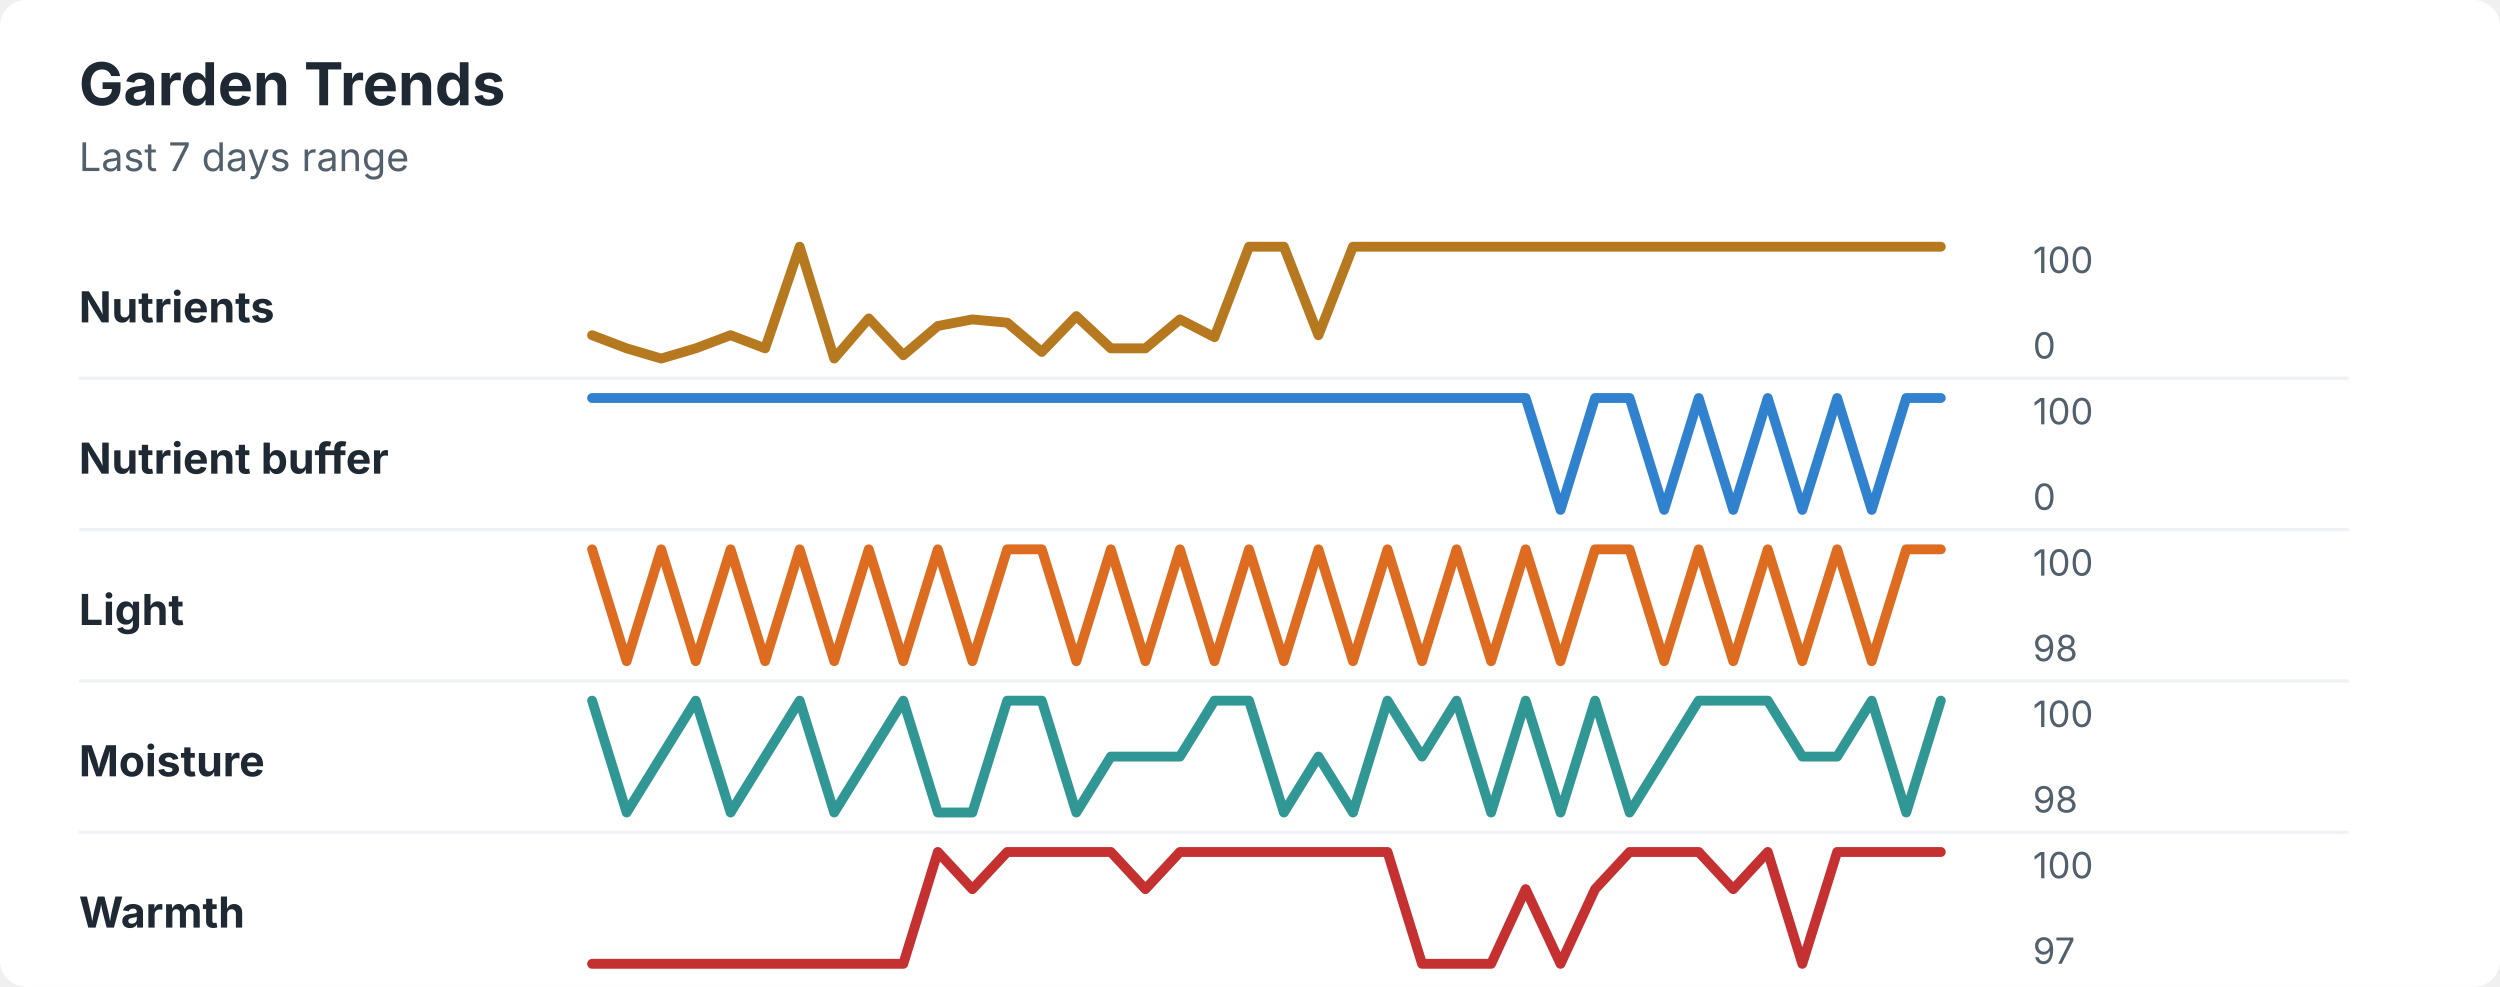
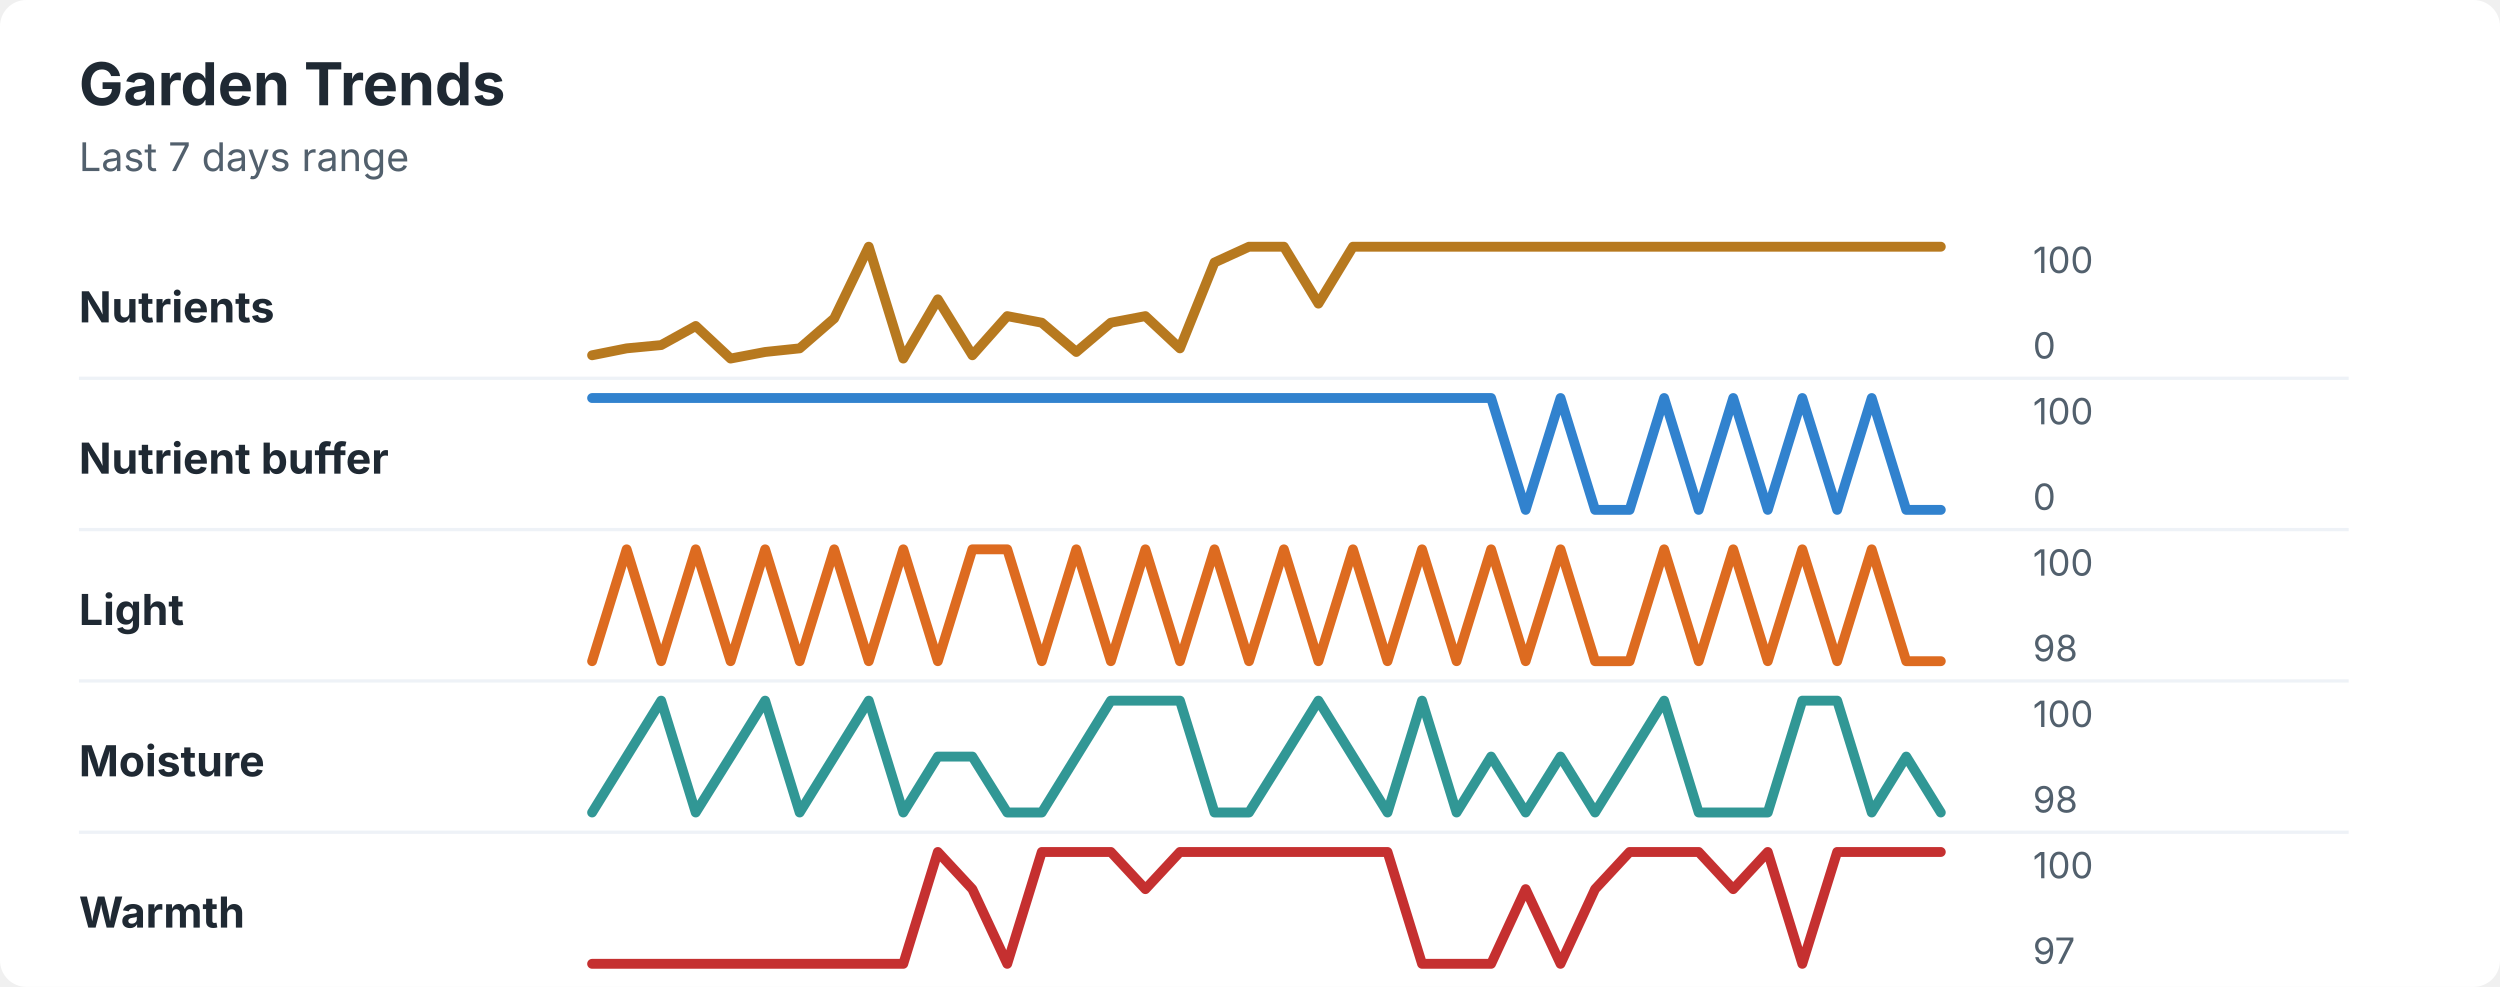
<svg xmlns="http://www.w3.org/2000/svg" width="760" height="300" viewBox="0 0 760 300" role="img" aria-labelledby="title desc">
  <rect width="760" height="300" rx="8" fill="#ffffff" />
  <style>
    text { font-family: -apple-system, BlinkMacSystemFont, "Segoe UI", sans-serif; }
    .title { font-size: 18px; font-weight: 700; fill: #1f2933; }
    .subtitle { font-size: 12px; fill: #52606d; }
    .label { font-size: 13px; font-weight: 650; fill: #1f2933; }
    .axis-value { font-size: 11px; fill: #52606d; }
    .separator { stroke: #eef2f7; stroke-width: 1; }
  </style>
  <text x="24" y="32" class="title">Garden Trends</text>
  <text x="24" y="52" class="subtitle">Last 7 days range</text>
  <text x="24" y="98" class="label">Nutrients</text>
-   <polyline points="180.0,101.9 190.5,105.9 201.0,109.0 211.5,105.9 222.1,101.9 232.6,105.9 243.1,75.0 253.6,109.0 264.1,96.8 274.6,108.0 285.1,99.1 295.6,97.1 306.2,98.1 316.7,107.0 327.2,96.1 337.7,105.9 348.2,105.9 358.7,97.1 369.2,102.5 379.7,75.0 390.3,75.0 400.8,101.9 411.3,75.0 421.8,75.0 432.3,75.0 442.8,75.0 453.3,75.0 463.8,75.0 474.4,75.0 484.9,75.0 495.4,75.0 505.9,75.0 516.4,75.0 526.9,75.0 537.4,75.0 547.9,75.0 558.5,75.0 569.0,75.0 579.5,75.0 590.0,75.0 " fill="none" stroke="#b7791f" stroke-width="3" stroke-linecap="round" stroke-linejoin="round" />
+   <polyline points="180.0,108.0 190.5,105.9 201.0,104.9 211.5,99.1 222.1,109.0 232.6,107.0 243.1,105.9 253.6,96.8 264.1,75.0 274.6,109.0 285.1,91.0 295.6,108.0 306.2,96.1 316.7,98.1 327.2,107.0 337.7,98.1 348.2,96.1 358.7,105.9 369.2,79.8 379.7,75.0 390.3,75.0 400.8,92.3 411.3,75.0 421.8,75.0 432.3,75.0 442.8,75.0 453.3,75.0 463.8,75.0 474.4,75.0 484.9,75.0 495.4,75.0 505.9,75.0 516.4,75.0 526.9,75.0 537.4,75.0 547.9,75.0 558.5,75.0 569.0,75.0 579.5,75.0 590.0,75.0 " fill="none" stroke="#b7791f" stroke-width="3" stroke-linecap="round" stroke-linejoin="round" />
  <text x="618" y="83" class="axis-value">100</text>
  <text x="618" y="109" class="axis-value">0</text>
  <line x1="24" y1="115.0" x2="714" y2="115.0" class="separator" />
  <text x="24" y="144" class="label">Nutrient buffer</text>
-   <polyline points="180.0,121.0 190.5,121.0 201.0,121.0 211.5,121.0 222.1,121.0 232.6,121.0 243.1,121.0 253.6,121.0 264.1,121.0 274.6,121.0 285.1,121.0 295.6,121.0 306.2,121.0 316.7,121.0 327.2,121.0 337.7,121.0 348.2,121.0 358.7,121.0 369.2,121.0 379.7,121.0 390.3,121.0 400.8,121.0 411.3,121.0 421.8,121.0 432.3,121.0 442.8,121.0 453.3,121.0 463.8,121.0 474.4,155.0 484.9,121.0 495.4,121.0 505.9,155.0 516.4,121.0 526.9,155.0 537.4,121.0 547.9,155.0 558.5,121.0 569.0,155.0 579.5,121.0 590.0,121.0 " fill="none" stroke="#3182ce" stroke-width="3" stroke-linecap="round" stroke-linejoin="round" />
+   <polyline points="180.0,121.0 190.5,121.0 201.0,121.0 211.5,121.0 222.1,121.0 232.6,121.0 243.1,121.0 253.6,121.0 264.1,121.0 274.6,121.0 285.1,121.0 295.6,121.0 306.2,121.0 316.7,121.0 327.2,121.0 337.7,121.0 348.2,121.0 358.7,121.0 369.2,121.0 379.7,121.0 390.3,121.0 400.8,121.0 411.3,121.0 421.8,121.0 432.3,121.0 442.8,121.0 453.3,121.0 463.8,155.0 474.4,121.0 484.9,155.0 495.4,155.0 505.9,121.0 516.4,155.0 526.9,121.0 537.4,155.0 547.9,121.0 558.5,155.0 569.0,121.0 579.5,155.0 590.0,155.0 " fill="none" stroke="#3182ce" stroke-width="3" stroke-linecap="round" stroke-linejoin="round" />
  <text x="618" y="129" class="axis-value">100</text>
  <text x="618" y="155" class="axis-value">0</text>
  <line x1="24" y1="161.0" x2="714" y2="161.0" class="separator" />
  <text x="24" y="190" class="label">Light</text>
-   <polyline points="180.0,167.0 190.5,201.0 201.0,167.0 211.5,201.0 222.1,167.0 232.6,201.0 243.1,167.0 253.6,201.0 264.1,167.0 274.6,201.0 285.1,167.0 295.6,201.0 306.2,167.0 316.7,167.0 327.2,201.0 337.7,167.0 348.2,201.0 358.7,167.0 369.2,201.0 379.7,167.0 390.3,201.0 400.8,167.0 411.3,201.0 421.8,167.0 432.3,201.0 442.8,167.0 453.3,201.0 463.8,167.0 474.4,201.0 484.9,167.0 495.4,167.0 505.9,201.0 516.4,167.0 526.9,201.0 537.4,167.0 547.9,201.0 558.5,167.0 569.0,201.0 579.5,167.0 590.0,167.0 " fill="none" stroke="#dd6b20" stroke-width="3" stroke-linecap="round" stroke-linejoin="round" />
+   <polyline points="180.0,201.0 190.5,167.0 201.0,201.0 211.5,167.0 222.1,201.0 232.6,167.0 243.1,201.0 253.6,167.0 264.1,201.0 274.6,167.0 285.1,201.0 295.6,167.0 306.2,167.0 316.7,201.0 327.2,167.0 337.7,201.0 348.2,167.0 358.7,201.0 369.2,167.0 379.7,201.0 390.3,167.0 400.8,201.0 411.3,167.0 421.8,201.0 432.3,167.0 442.8,201.0 453.3,167.0 463.8,201.0 474.4,167.0 484.9,201.0 495.4,201.0 505.9,167.0 516.4,201.0 526.9,167.0 537.4,201.0 547.9,167.0 558.5,201.0 569.0,167.0 579.5,201.0 590.0,201.0 " fill="none" stroke="#dd6b20" stroke-width="3" stroke-linecap="round" stroke-linejoin="round" />
  <text x="618" y="175" class="axis-value">100</text>
  <text x="618" y="201" class="axis-value">98</text>
  <line x1="24" y1="207.0" x2="714" y2="207.0" class="separator" />
  <text x="24" y="236" class="label">Moisture</text>
-   <polyline points="180.0,213.0 190.5,247.0 201.0,230.0 211.5,213.0 222.1,247.0 232.6,230.0 243.1,213.0 253.6,247.0 264.1,230.0 274.6,213.0 285.1,247.0 295.6,247.0 306.2,213.0 316.7,213.0 327.2,247.0 337.7,230.0 348.2,230.0 358.7,230.0 369.2,213.0 379.7,213.0 390.3,247.0 400.8,230.0 411.3,247.0 421.8,213.0 432.3,230.0 442.8,213.0 453.3,247.0 463.8,213.0 474.4,247.0 484.9,213.0 495.4,247.0 505.9,230.0 516.4,213.0 526.9,213.0 537.4,213.0 547.9,230.0 558.5,230.0 569.0,213.0 579.5,247.0 590.0,213.0 " fill="none" stroke="#319795" stroke-width="3" stroke-linecap="round" stroke-linejoin="round" />
+   <polyline points="180.0,247.0 190.5,230.0 201.0,213.0 211.5,247.0 222.1,230.0 232.6,213.0 243.1,247.0 253.6,230.0 264.1,213.0 274.6,247.0 285.1,230.0 295.6,230.0 306.2,247.0 316.7,247.0 327.2,230.0 337.7,213.0 348.2,213.0 358.7,213.0 369.2,247.0 379.7,247.0 390.3,230.0 400.8,213.0 411.3,230.0 421.8,247.0 432.3,213.0 442.8,247.0 453.3,230.0 463.8,247.0 474.4,230.0 484.9,247.0 495.4,230.0 505.9,213.0 516.4,247.0 526.9,247.0 537.4,247.0 547.9,213.0 558.5,213.0 569.0,247.0 579.5,230.0 590.0,247.0 " fill="none" stroke="#319795" stroke-width="3" stroke-linecap="round" stroke-linejoin="round" />
  <text x="618" y="221" class="axis-value">100</text>
  <text x="618" y="247" class="axis-value">98</text>
  <line x1="24" y1="253.0" x2="714" y2="253.0" class="separator" />
  <text x="24" y="282" class="label">Warmth</text>
-   <polyline points="180.0,293.0 190.5,293.0 201.0,293.0 211.5,293.0 222.1,293.0 232.6,293.0 243.1,293.0 253.6,293.0 264.1,293.0 274.6,293.0 285.1,259.0 295.6,270.3 306.2,259.0 316.7,259.0 327.2,259.0 337.7,259.0 348.2,270.3 358.7,259.0 369.2,259.0 379.7,259.0 390.3,259.0 400.8,259.0 411.3,259.0 421.8,259.0 432.3,293.0 442.8,293.0 453.3,293.0 463.8,270.3 474.4,293.0 484.9,270.3 495.4,259.0 505.9,259.0 516.4,259.0 526.9,270.3 537.4,259.0 547.9,293.0 558.5,259.0 569.0,259.0 579.5,259.0 590.0,259.0 " fill="none" stroke="#c53030" stroke-width="3" stroke-linecap="round" stroke-linejoin="round" />
+   <polyline points="180.0,293.0 190.5,293.0 201.0,293.0 211.5,293.0 222.1,293.0 232.6,293.0 243.1,293.0 253.6,293.0 264.1,293.0 274.6,293.0 285.1,259.0 295.6,270.3 306.2,293.0 316.7,259.0 327.2,259.0 337.7,259.0 348.2,270.3 358.7,259.0 369.2,259.0 379.7,259.0 390.3,259.0 400.8,259.0 411.3,259.0 421.8,259.0 432.3,293.0 442.8,293.0 453.3,293.0 463.8,270.3 474.4,293.0 484.9,270.3 495.4,259.0 505.9,259.0 516.4,259.0 526.9,270.3 537.4,259.0 547.9,293.0 558.5,259.0 569.0,259.0 579.5,259.0 590.0,259.0 " fill="none" stroke="#c53030" stroke-width="3" stroke-linecap="round" stroke-linejoin="round" />
  <text x="618" y="267" class="axis-value">100</text>
  <text x="618" y="293" class="axis-value">97</text>
</svg>
